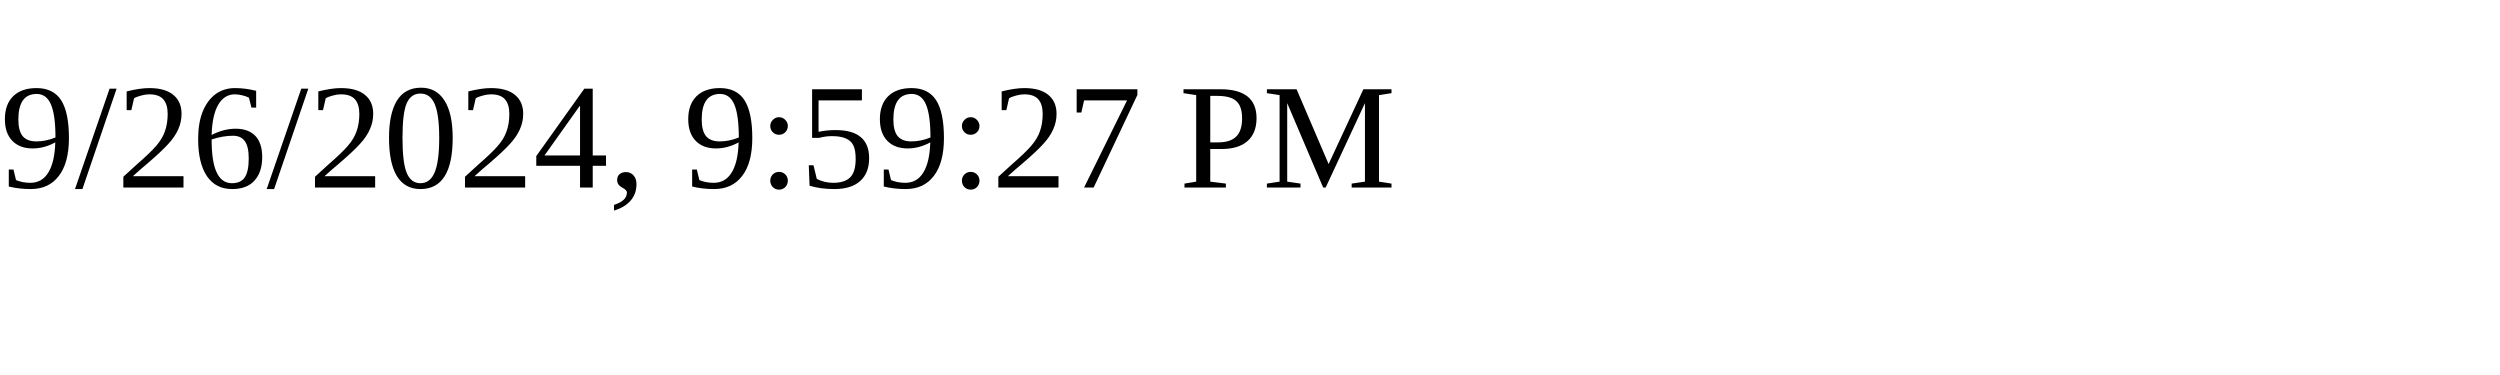
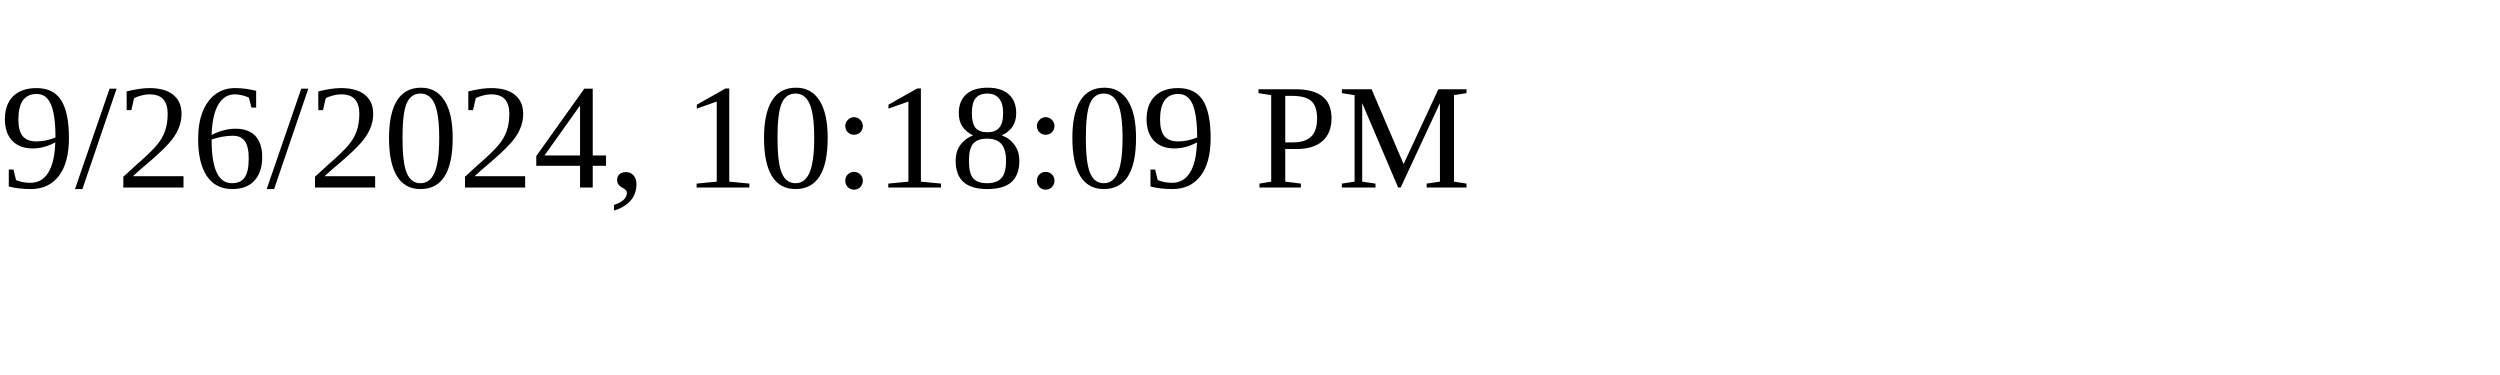
<svg xmlns="http://www.w3.org/2000/svg" height="30" width="200">
-   <text x="0" y="15">9/26/2024, 9:59:27 PM</text>
+   <text x="0" y="15">9/26/2024, 10:18:09 PM</text>
</svg>
